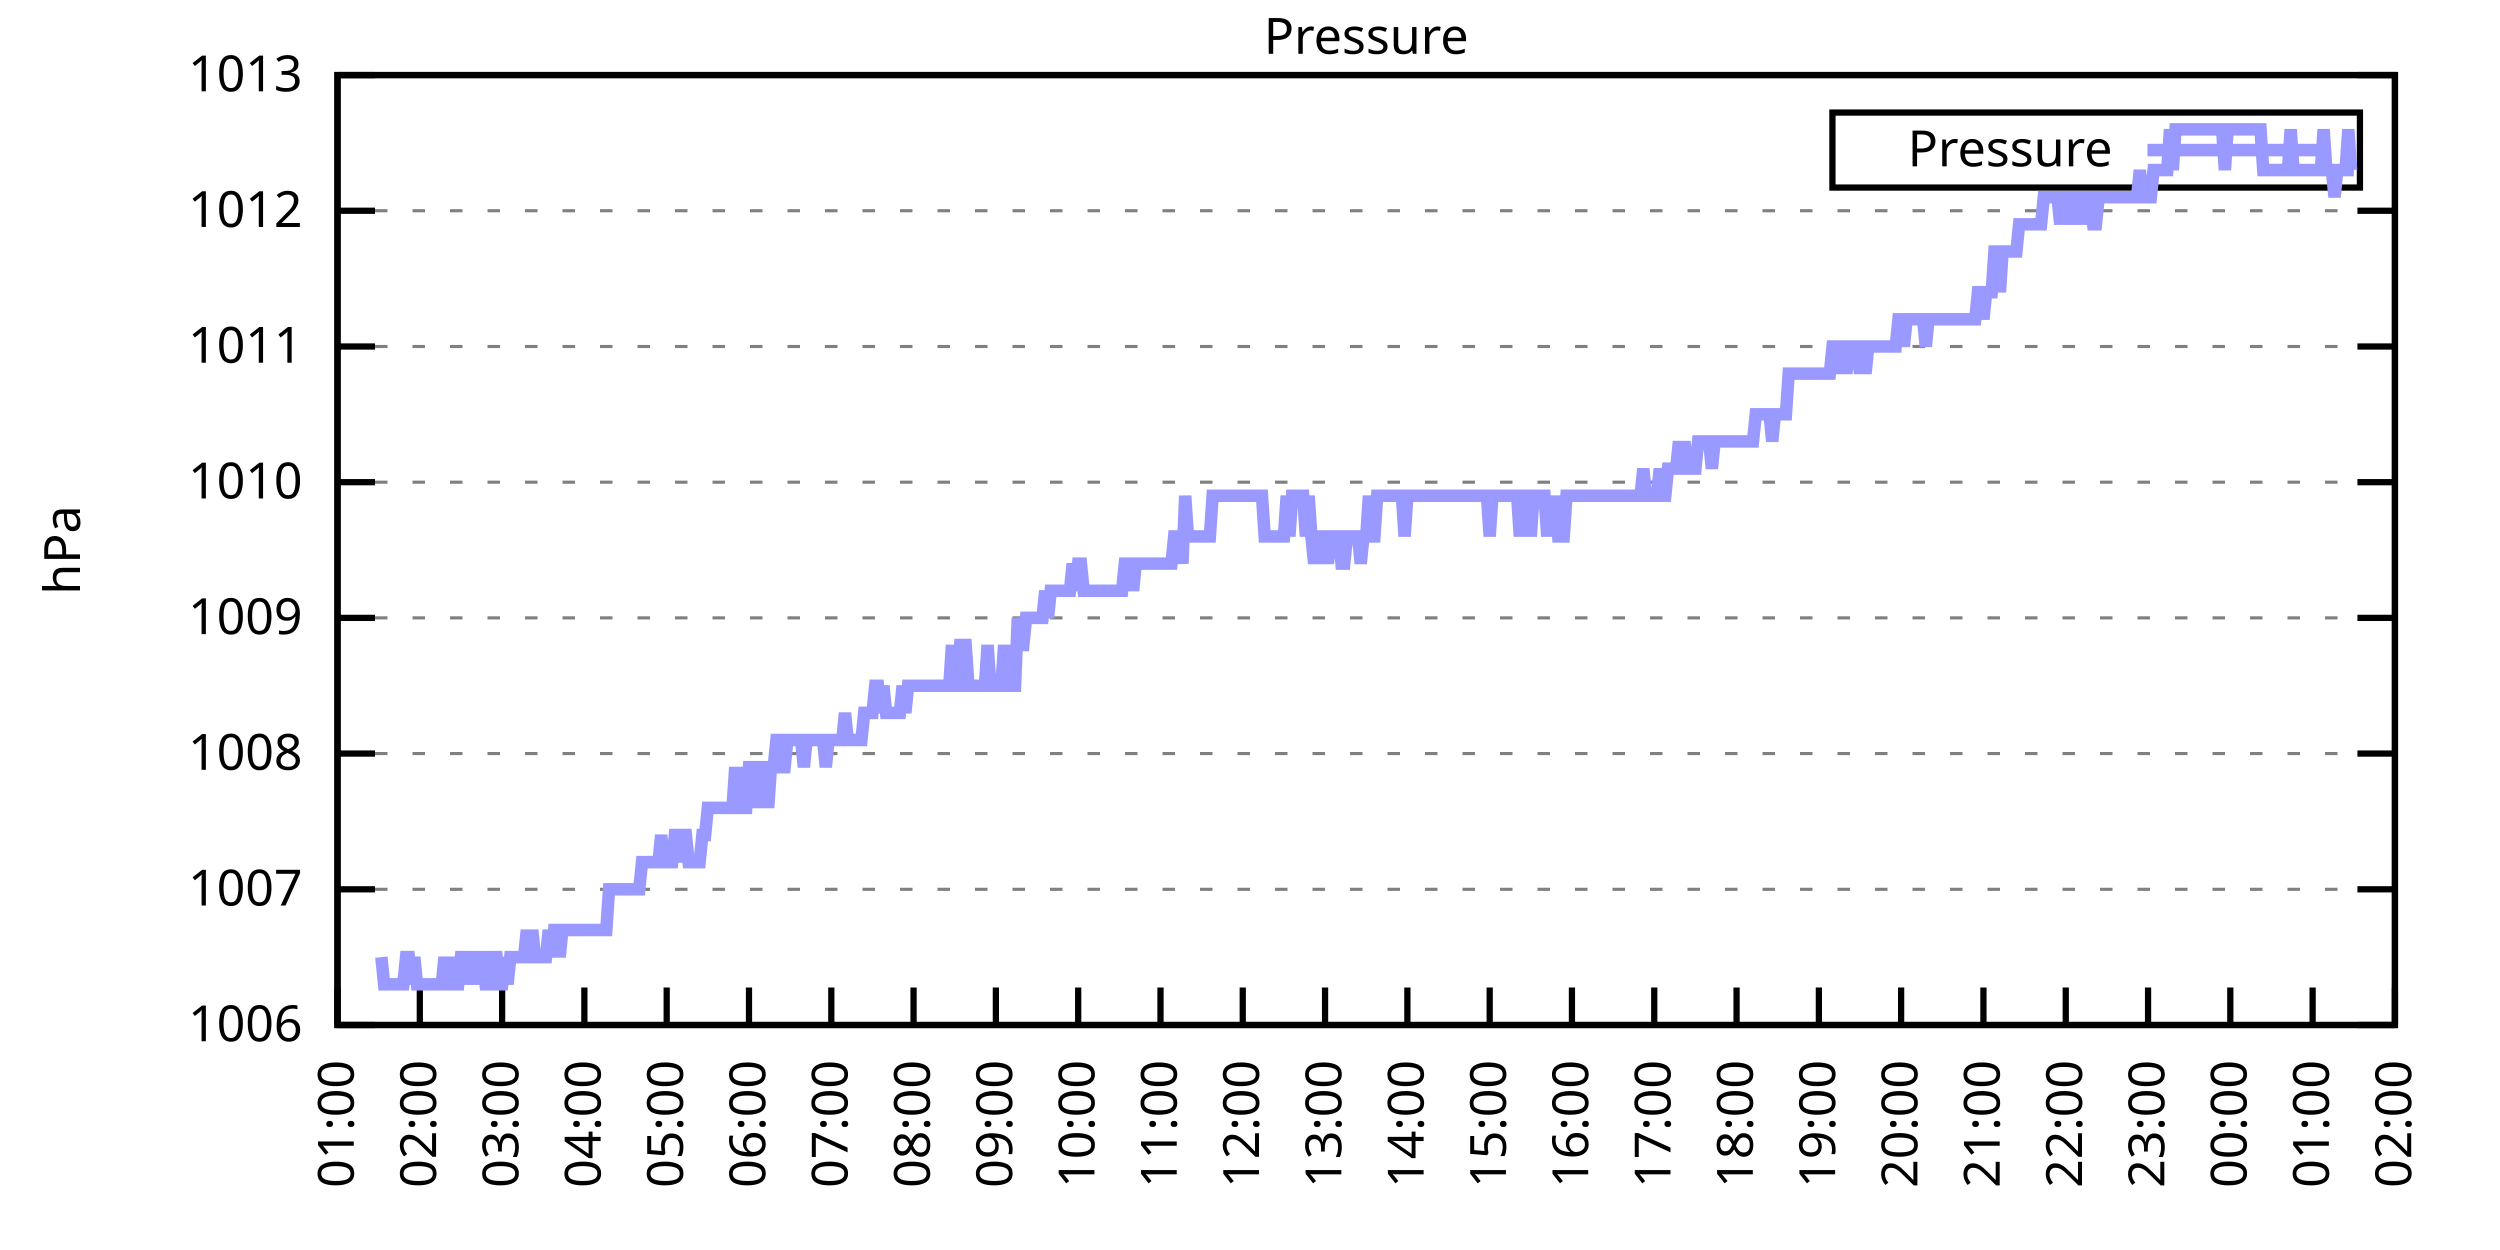
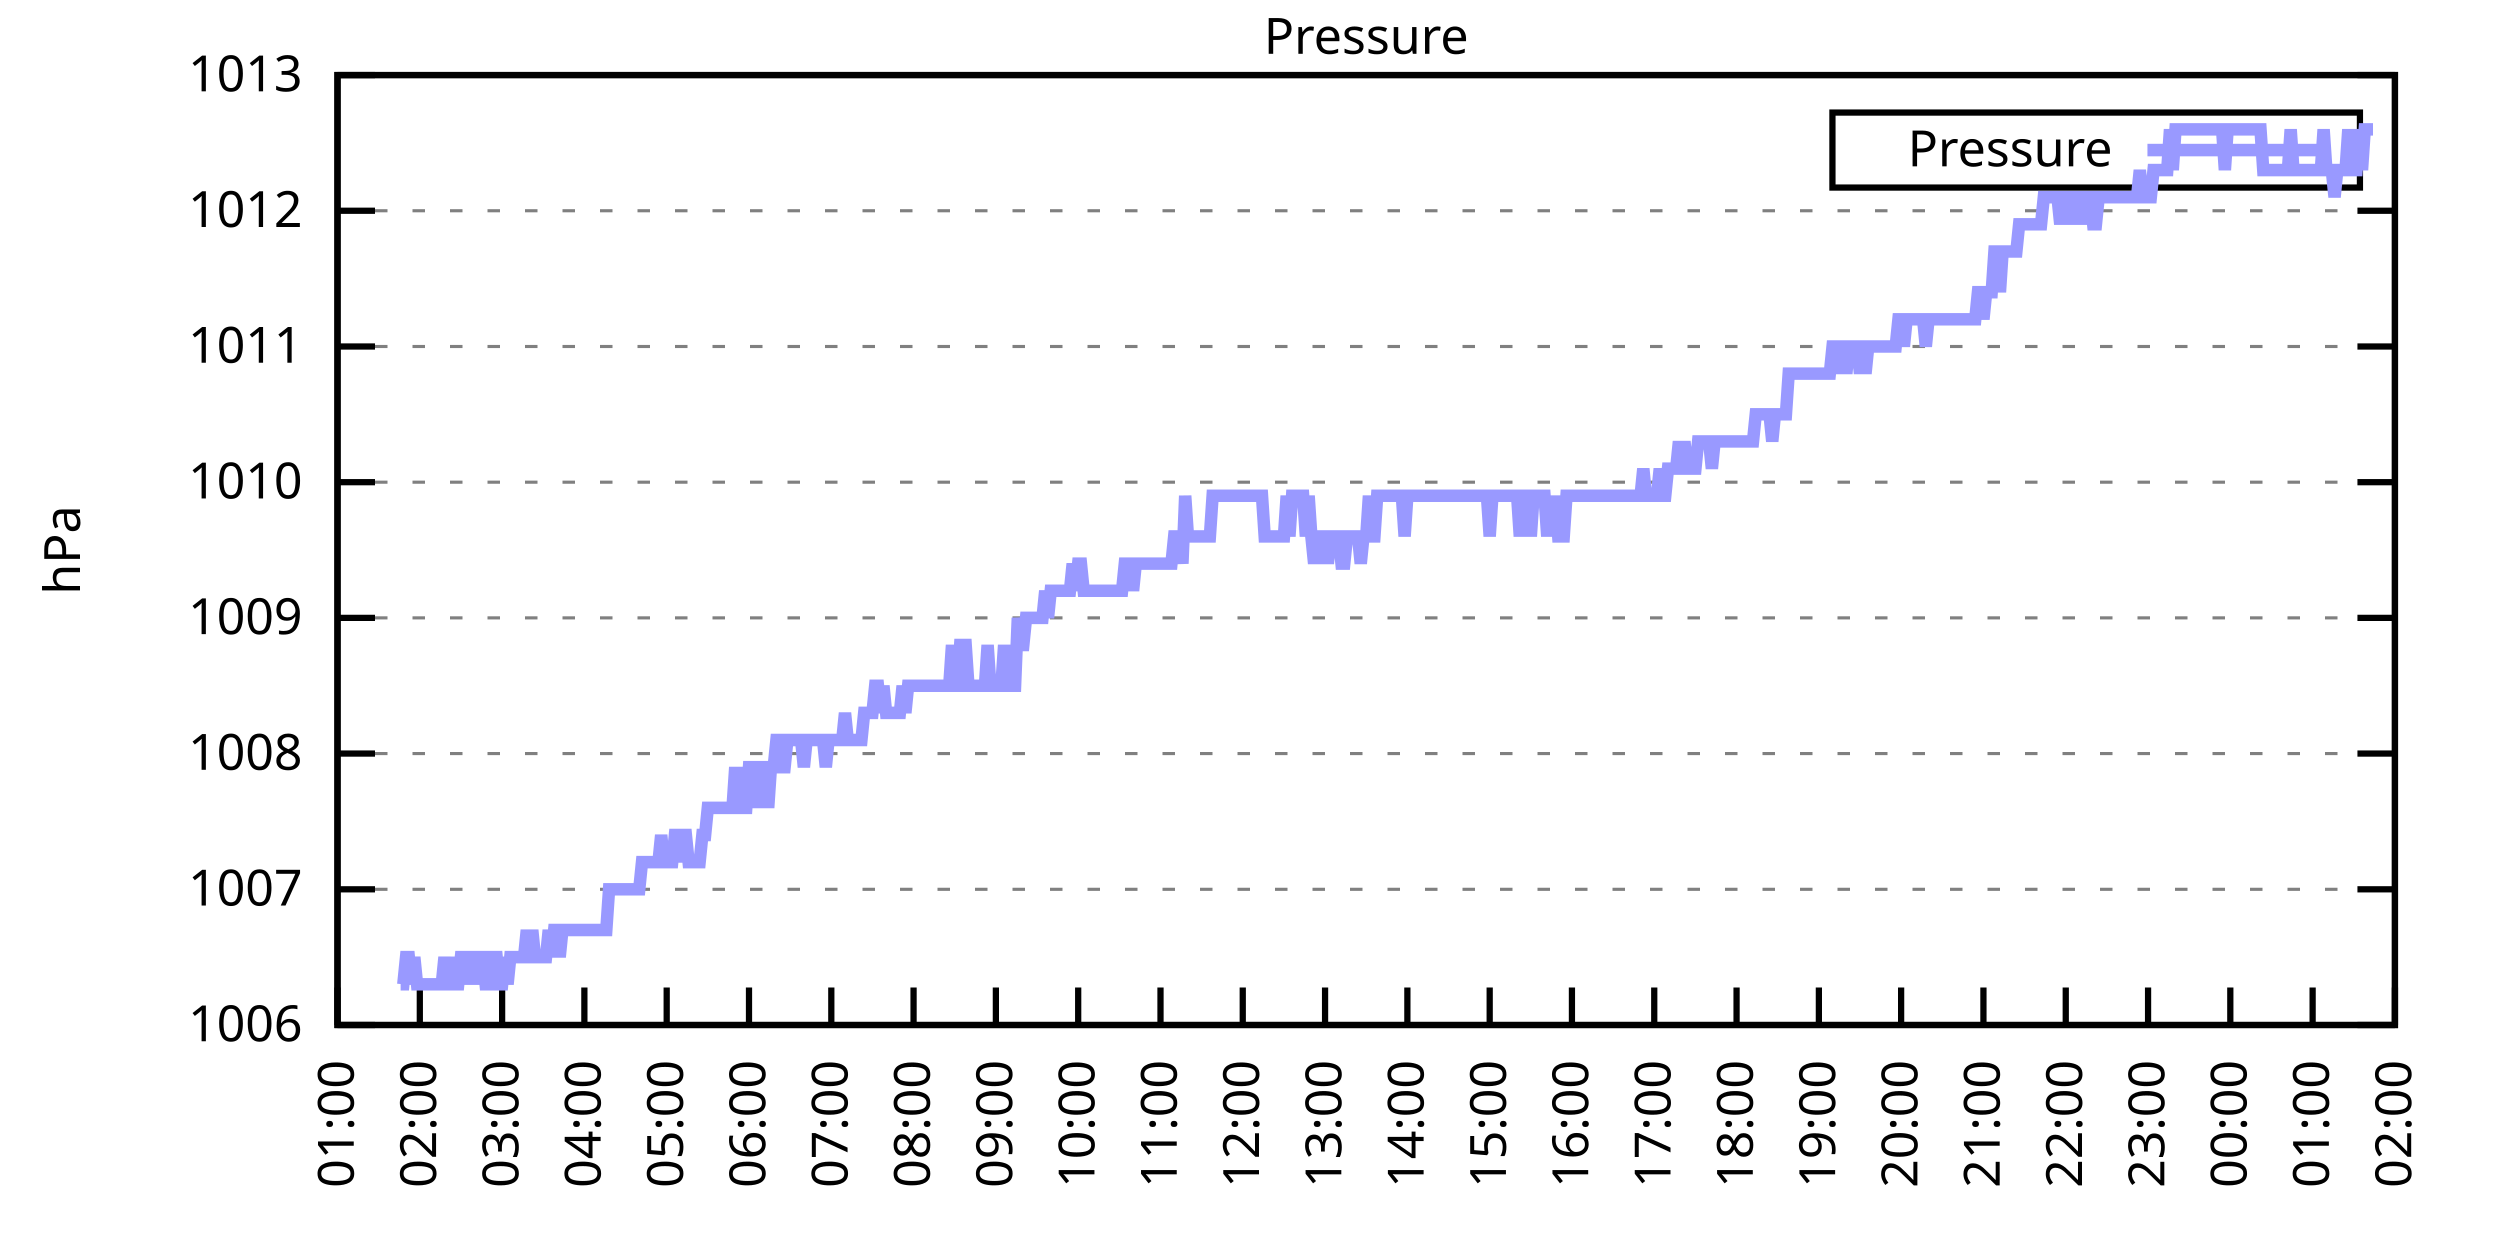
<svg xmlns="http://www.w3.org/2000/svg" xmlns:xlink="http://www.w3.org/1999/xlink" width="400" height="200" viewBox="0 0 400 200">
  <g id="gnuplot_canvas">
    <rect x="0" y="0" width="400" height="200" fill="none" />
    <defs>
      <circle id="gpDot" r="0.5" stroke-width="0.5" stroke="currentColor" />
      <path id="gpPt0" stroke-width="0.333" stroke="currentColor" d="M-1,0 h2 M0,-1 v2" />
      <path id="gpPt1" stroke-width="0.333" stroke="currentColor" d="M-1,-1 L1,1 M1,-1 L-1,1" />
      <path id="gpPt2" stroke-width="0.333" stroke="currentColor" d="M-1,0 L1,0 M0,-1 L0,1 M-1,-1 L1,1 M-1,1 L1,-1" />
      <rect id="gpPt3" stroke-width="0.333" stroke="currentColor" x="-1" y="-1" width="2" height="2" />
      <rect id="gpPt4" stroke-width="0.333" stroke="currentColor" fill="currentColor" x="-1" y="-1" width="2" height="2" />
      <circle id="gpPt5" stroke-width="0.333" stroke="currentColor" cx="0" cy="0" r="1" />
      <use xlink:href="#gpPt5" id="gpPt6" fill="currentColor" stroke="none" />
      <path id="gpPt7" stroke-width="0.333" stroke="currentColor" d="M0,-1.33 L-1.33,0.67 L1.33,0.67 z" />
      <use xlink:href="#gpPt7" id="gpPt8" fill="currentColor" stroke="none" />
      <use xlink:href="#gpPt7" id="gpPt9" stroke="currentColor" transform="rotate(180)" />
      <use xlink:href="#gpPt9" id="gpPt10" fill="currentColor" stroke="none" />
      <use xlink:href="#gpPt3" id="gpPt11" stroke="currentColor" transform="rotate(45)" />
      <use xlink:href="#gpPt11" id="gpPt12" fill="currentColor" stroke="none" />
      <path id="gpPt13" stroke-width="0.333" stroke="currentColor" d="M0,1.330 L1.265,0.411 L0.782,-1.067 L-0.782,-1.076 L-1.265,0.411 z" />
      <use xlink:href="#gpPt13" id="gpPt14" fill="currentColor" stroke="none" />
      <filter id="textbox" filterUnits="objectBoundingBox" x="0" y="0" height="1" width="1">
        <feFlood flood-color="white" flood-opacity="1" result="bgnd" />
        <feComposite in="SourceGraphic" in2="bgnd" operator="atop" />
      </filter>
      <filter id="greybox" filterUnits="objectBoundingBox" x="0" y="0" height="1" width="1">
        <feFlood flood-color="lightgrey" flood-opacity="1" result="grey" />
        <feComposite in="SourceGraphic" in2="grey" operator="atop" />
      </filter>
    </defs>
    <g fill="none" color="white" stroke="currentColor" stroke-width="1.00" stroke-linecap="butt" stroke-linejoin="miter">
</g>
    <g fill="none" color="black" stroke="currentColor" stroke-width="1.00" stroke-linecap="butt" stroke-linejoin="miter">
      <g stroke="none" shape-rendering="crispEdges">
        <polygon fill="rgb(255, 255, 255)" points="54.00,164.00 383.18,164.00 383.18,12.02 54.00,12.02 " />
      </g>
    </g>
    <g fill="none" color="black" stroke="currentColor" stroke-width="1.00" stroke-linecap="butt" stroke-linejoin="miter">
</g>
    <g fill="none" color="black" stroke="black" stroke-width="0.50" stroke-linecap="butt" stroke-linejoin="miter">
</g>
    <g fill="none" color="gray" stroke="currentColor" stroke-width="0.50" stroke-linecap="butt" stroke-linejoin="miter">
      <path stroke="gray" stroke-dasharray="2,4" class="gridline" d="M54.00,164.00 L383.19,164.00  " />
    </g>
    <g fill="none" color="gray" stroke="gray" stroke-width="1.00" stroke-linecap="butt" stroke-linejoin="miter">
</g>
    <g fill="none" color="black" stroke="currentColor" stroke-width="1.00" stroke-linecap="butt" stroke-linejoin="miter">
      <path stroke="black" d="M54.00,164.00 L60.00,164.00 M383.19,164.00 L377.19,164.00  " />
      <g transform="translate(48.40,166.60)" stroke="none" fill="black" font-family="Sans" font-size="8.00" text-anchor="end">
        <text>
          <tspan font-family="Sans"> 1006</tspan>
        </text>
      </g>
    </g>
    <g fill="none" color="black" stroke="currentColor" stroke-width="1.00" stroke-linecap="butt" stroke-linejoin="miter">
</g>
    <g fill="none" color="black" stroke="black" stroke-width="0.50" stroke-linecap="butt" stroke-linejoin="miter">
</g>
    <g fill="none" color="gray" stroke="currentColor" stroke-width="0.50" stroke-linecap="butt" stroke-linejoin="miter">
      <path stroke="gray" stroke-dasharray="2,4" class="gridline" d="M54.00,142.29 L383.19,142.29  " />
    </g>
    <g fill="none" color="gray" stroke="gray" stroke-width="1.00" stroke-linecap="butt" stroke-linejoin="miter">
</g>
    <g fill="none" color="black" stroke="currentColor" stroke-width="1.00" stroke-linecap="butt" stroke-linejoin="miter">
      <path stroke="black" d="M54.00,142.29 L60.00,142.29 M383.19,142.29 L377.19,142.29  " />
      <g transform="translate(48.40,144.89)" stroke="none" fill="black" font-family="Sans" font-size="8.00" text-anchor="end">
        <text>
          <tspan font-family="Sans"> 1007</tspan>
        </text>
      </g>
    </g>
    <g fill="none" color="black" stroke="currentColor" stroke-width="1.00" stroke-linecap="butt" stroke-linejoin="miter">
</g>
    <g fill="none" color="black" stroke="black" stroke-width="0.50" stroke-linecap="butt" stroke-linejoin="miter">
</g>
    <g fill="none" color="gray" stroke="currentColor" stroke-width="0.50" stroke-linecap="butt" stroke-linejoin="miter">
      <path stroke="gray" stroke-dasharray="2,4" class="gridline" d="M54.00,120.57 L383.19,120.57  " />
    </g>
    <g fill="none" color="gray" stroke="gray" stroke-width="1.00" stroke-linecap="butt" stroke-linejoin="miter">
</g>
    <g fill="none" color="black" stroke="currentColor" stroke-width="1.00" stroke-linecap="butt" stroke-linejoin="miter">
      <path stroke="black" d="M54.00,120.57 L60.00,120.57 M383.19,120.57 L377.19,120.57  " />
      <g transform="translate(48.40,123.17)" stroke="none" fill="black" font-family="Sans" font-size="8.00" text-anchor="end">
        <text>
          <tspan font-family="Sans"> 1008</tspan>
        </text>
      </g>
    </g>
    <g fill="none" color="black" stroke="currentColor" stroke-width="1.00" stroke-linecap="butt" stroke-linejoin="miter">
</g>
    <g fill="none" color="black" stroke="black" stroke-width="0.50" stroke-linecap="butt" stroke-linejoin="miter">
</g>
    <g fill="none" color="gray" stroke="currentColor" stroke-width="0.50" stroke-linecap="butt" stroke-linejoin="miter">
      <path stroke="gray" stroke-dasharray="2,4" class="gridline" d="M54.00,98.86 L383.19,98.86  " />
    </g>
    <g fill="none" color="gray" stroke="gray" stroke-width="1.00" stroke-linecap="butt" stroke-linejoin="miter">
</g>
    <g fill="none" color="black" stroke="currentColor" stroke-width="1.00" stroke-linecap="butt" stroke-linejoin="miter">
      <path stroke="black" d="M54.00,98.86 L60.00,98.86 M383.19,98.86 L377.19,98.86  " />
      <g transform="translate(48.40,101.46)" stroke="none" fill="black" font-family="Sans" font-size="8.00" text-anchor="end">
        <text>
          <tspan font-family="Sans"> 1009</tspan>
        </text>
      </g>
    </g>
    <g fill="none" color="black" stroke="currentColor" stroke-width="1.00" stroke-linecap="butt" stroke-linejoin="miter">
</g>
    <g fill="none" color="black" stroke="black" stroke-width="0.50" stroke-linecap="butt" stroke-linejoin="miter">
</g>
    <g fill="none" color="gray" stroke="currentColor" stroke-width="0.50" stroke-linecap="butt" stroke-linejoin="miter">
      <path stroke="gray" stroke-dasharray="2,4" class="gridline" d="M54.00,77.15 L383.19,77.15  " />
    </g>
    <g fill="none" color="gray" stroke="gray" stroke-width="1.00" stroke-linecap="butt" stroke-linejoin="miter">
</g>
    <g fill="none" color="black" stroke="currentColor" stroke-width="1.00" stroke-linecap="butt" stroke-linejoin="miter">
      <path stroke="black" d="M54.00,77.15 L60.00,77.15 M383.19,77.15 L377.19,77.15  " />
      <g transform="translate(48.40,79.75)" stroke="none" fill="black" font-family="Sans" font-size="8.00" text-anchor="end">
        <text>
          <tspan font-family="Sans"> 1010</tspan>
        </text>
      </g>
    </g>
    <g fill="none" color="black" stroke="currentColor" stroke-width="1.00" stroke-linecap="butt" stroke-linejoin="miter">
</g>
    <g fill="none" color="black" stroke="black" stroke-width="0.50" stroke-linecap="butt" stroke-linejoin="miter">
</g>
    <g fill="none" color="gray" stroke="currentColor" stroke-width="0.50" stroke-linecap="butt" stroke-linejoin="miter">
      <path stroke="gray" stroke-dasharray="2,4" class="gridline" d="M54.00,55.44 L383.19,55.44  " />
    </g>
    <g fill="none" color="gray" stroke="gray" stroke-width="1.00" stroke-linecap="butt" stroke-linejoin="miter">
</g>
    <g fill="none" color="black" stroke="currentColor" stroke-width="1.00" stroke-linecap="butt" stroke-linejoin="miter">
      <path stroke="black" d="M54.00,55.44 L60.00,55.44 M383.19,55.44 L377.19,55.44  " />
      <g transform="translate(48.40,58.04)" stroke="none" fill="black" font-family="Sans" font-size="8.00" text-anchor="end">
        <text>
          <tspan font-family="Sans"> 1011</tspan>
        </text>
      </g>
    </g>
    <g fill="none" color="black" stroke="currentColor" stroke-width="1.00" stroke-linecap="butt" stroke-linejoin="miter">
</g>
    <g fill="none" color="black" stroke="black" stroke-width="0.50" stroke-linecap="butt" stroke-linejoin="miter">
</g>
    <g fill="none" color="gray" stroke="currentColor" stroke-width="0.50" stroke-linecap="butt" stroke-linejoin="miter">
      <path stroke="gray" stroke-dasharray="2,4" class="gridline" d="M54.00,33.72 L383.19,33.72  " />
    </g>
    <g fill="none" color="gray" stroke="gray" stroke-width="1.00" stroke-linecap="butt" stroke-linejoin="miter">
</g>
    <g fill="none" color="black" stroke="currentColor" stroke-width="1.00" stroke-linecap="butt" stroke-linejoin="miter">
      <path stroke="black" d="M54.00,33.72 L60.00,33.72 M383.19,33.72 L377.19,33.72  " />
      <g transform="translate(48.40,36.32)" stroke="none" fill="black" font-family="Sans" font-size="8.00" text-anchor="end">
        <text>
          <tspan font-family="Sans"> 1012</tspan>
        </text>
      </g>
    </g>
    <g fill="none" color="black" stroke="currentColor" stroke-width="1.00" stroke-linecap="butt" stroke-linejoin="miter">
</g>
    <g fill="none" color="black" stroke="black" stroke-width="0.50" stroke-linecap="butt" stroke-linejoin="miter">
</g>
    <g fill="none" color="gray" stroke="currentColor" stroke-width="0.50" stroke-linecap="butt" stroke-linejoin="miter">
      <path stroke="gray" stroke-dasharray="2,4" class="gridline" d="M54.00,12.01 L383.19,12.01  " />
    </g>
    <g fill="none" color="gray" stroke="gray" stroke-width="1.00" stroke-linecap="butt" stroke-linejoin="miter">
</g>
    <g fill="none" color="black" stroke="currentColor" stroke-width="1.00" stroke-linecap="butt" stroke-linejoin="miter">
      <path stroke="black" d="M54.00,12.01 L60.00,12.01 M383.19,12.01 L377.19,12.01  " />
      <g transform="translate(48.40,14.61)" stroke="none" fill="black" font-family="Sans" font-size="8.00" text-anchor="end">
        <text>
          <tspan font-family="Sans"> 1013</tspan>
        </text>
      </g>
    </g>
    <g fill="none" color="black" stroke="currentColor" stroke-width="1.00" stroke-linecap="butt" stroke-linejoin="miter">
      <path stroke="black" d="M54.00,164.00 L54.00,158.00  " />
      <g transform="translate(56.60,169.60) rotate(270.00)" stroke="none" fill="black" font-family="Sans" font-size="8.00" text-anchor="end">
        <text>
          <tspan font-family="Sans">01:00</tspan>
        </text>
      </g>
    </g>
    <g fill="none" color="black" stroke="currentColor" stroke-width="1.00" stroke-linecap="butt" stroke-linejoin="miter">
      <path stroke="black" d="M67.17,164.00 L67.17,158.00  " />
      <g transform="translate(69.77,169.60) rotate(270.00)" stroke="none" fill="black" font-family="Sans" font-size="8.00" text-anchor="end">
        <text>
          <tspan font-family="Sans">02:00</tspan>
        </text>
      </g>
    </g>
    <g fill="none" color="black" stroke="currentColor" stroke-width="1.00" stroke-linecap="butt" stroke-linejoin="miter">
      <path stroke="black" d="M80.34,164.00 L80.34,158.00  " />
      <g transform="translate(82.94,169.60) rotate(270.00)" stroke="none" fill="black" font-family="Sans" font-size="8.00" text-anchor="end">
        <text>
          <tspan font-family="Sans">03:00</tspan>
        </text>
      </g>
    </g>
    <g fill="none" color="black" stroke="currentColor" stroke-width="1.00" stroke-linecap="butt" stroke-linejoin="miter">
      <path stroke="black" d="M93.50,164.00 L93.50,158.00  " />
      <g transform="translate(96.10,169.60) rotate(270.00)" stroke="none" fill="black" font-family="Sans" font-size="8.00" text-anchor="end">
        <text>
          <tspan font-family="Sans">04:00</tspan>
        </text>
      </g>
    </g>
    <g fill="none" color="black" stroke="currentColor" stroke-width="1.00" stroke-linecap="butt" stroke-linejoin="miter">
      <path stroke="black" d="M106.67,164.00 L106.67,158.00  " />
      <g transform="translate(109.27,169.60) rotate(270.00)" stroke="none" fill="black" font-family="Sans" font-size="8.00" text-anchor="end">
        <text>
          <tspan font-family="Sans">05:00</tspan>
        </text>
      </g>
    </g>
    <g fill="none" color="black" stroke="currentColor" stroke-width="1.00" stroke-linecap="butt" stroke-linejoin="miter">
      <path stroke="black" d="M119.84,164.00 L119.84,158.00  " />
      <g transform="translate(122.44,169.60) rotate(270.00)" stroke="none" fill="black" font-family="Sans" font-size="8.00" text-anchor="end">
        <text>
          <tspan font-family="Sans">06:00</tspan>
        </text>
      </g>
    </g>
    <g fill="none" color="black" stroke="currentColor" stroke-width="1.00" stroke-linecap="butt" stroke-linejoin="miter">
      <path stroke="black" d="M133.01,164.00 L133.01,158.00  " />
      <g transform="translate(135.61,169.60) rotate(270.00)" stroke="none" fill="black" font-family="Sans" font-size="8.00" text-anchor="end">
        <text>
          <tspan font-family="Sans">07:00</tspan>
        </text>
      </g>
    </g>
    <g fill="none" color="black" stroke="currentColor" stroke-width="1.00" stroke-linecap="butt" stroke-linejoin="miter">
      <path stroke="black" d="M146.17,164.00 L146.17,158.00  " />
      <g transform="translate(148.77,169.60) rotate(270.00)" stroke="none" fill="black" font-family="Sans" font-size="8.00" text-anchor="end">
        <text>
          <tspan font-family="Sans">08:00</tspan>
        </text>
      </g>
    </g>
    <g fill="none" color="black" stroke="currentColor" stroke-width="1.00" stroke-linecap="butt" stroke-linejoin="miter">
      <path stroke="black" d="M159.34,164.00 L159.34,158.00  " />
      <g transform="translate(161.94,169.60) rotate(270.00)" stroke="none" fill="black" font-family="Sans" font-size="8.00" text-anchor="end">
        <text>
          <tspan font-family="Sans">09:00</tspan>
        </text>
      </g>
    </g>
    <g fill="none" color="black" stroke="currentColor" stroke-width="1.00" stroke-linecap="butt" stroke-linejoin="miter">
      <path stroke="black" d="M172.51,164.00 L172.51,158.00  " />
      <g transform="translate(175.11,169.60) rotate(270.00)" stroke="none" fill="black" font-family="Sans" font-size="8.00" text-anchor="end">
        <text>
          <tspan font-family="Sans">10:00</tspan>
        </text>
      </g>
    </g>
    <g fill="none" color="black" stroke="currentColor" stroke-width="1.00" stroke-linecap="butt" stroke-linejoin="miter">
      <path stroke="black" d="M185.68,164.00 L185.68,158.00  " />
      <g transform="translate(188.28,169.60) rotate(270.00)" stroke="none" fill="black" font-family="Sans" font-size="8.00" text-anchor="end">
        <text>
          <tspan font-family="Sans">11:00</tspan>
        </text>
      </g>
    </g>
    <g fill="none" color="black" stroke="currentColor" stroke-width="1.00" stroke-linecap="butt" stroke-linejoin="miter">
      <path stroke="black" d="M198.84,164.00 L198.84,158.00  " />
      <g transform="translate(201.44,169.60) rotate(270.00)" stroke="none" fill="black" font-family="Sans" font-size="8.00" text-anchor="end">
        <text>
          <tspan font-family="Sans">12:00</tspan>
        </text>
      </g>
    </g>
    <g fill="none" color="black" stroke="currentColor" stroke-width="1.00" stroke-linecap="butt" stroke-linejoin="miter">
      <path stroke="black" d="M212.01,164.00 L212.01,158.00  " />
      <g transform="translate(214.61,169.60) rotate(270.00)" stroke="none" fill="black" font-family="Sans" font-size="8.00" text-anchor="end">
        <text>
          <tspan font-family="Sans">13:00</tspan>
        </text>
      </g>
    </g>
    <g fill="none" color="black" stroke="currentColor" stroke-width="1.00" stroke-linecap="butt" stroke-linejoin="miter">
      <path stroke="black" d="M225.18,164.00 L225.18,158.00  " />
      <g transform="translate(227.78,169.60) rotate(270.00)" stroke="none" fill="black" font-family="Sans" font-size="8.00" text-anchor="end">
        <text>
          <tspan font-family="Sans">14:00</tspan>
        </text>
      </g>
    </g>
    <g fill="none" color="black" stroke="currentColor" stroke-width="1.00" stroke-linecap="butt" stroke-linejoin="miter">
      <path stroke="black" d="M238.35,164.00 L238.35,158.00  " />
      <g transform="translate(240.95,169.60) rotate(270.00)" stroke="none" fill="black" font-family="Sans" font-size="8.00" text-anchor="end">
        <text>
          <tspan font-family="Sans">15:00</tspan>
        </text>
      </g>
    </g>
    <g fill="none" color="black" stroke="currentColor" stroke-width="1.00" stroke-linecap="butt" stroke-linejoin="miter">
      <path stroke="black" d="M251.51,164.00 L251.51,158.00  " />
      <g transform="translate(254.11,169.60) rotate(270.00)" stroke="none" fill="black" font-family="Sans" font-size="8.00" text-anchor="end">
        <text>
          <tspan font-family="Sans">16:00</tspan>
        </text>
      </g>
    </g>
    <g fill="none" color="black" stroke="currentColor" stroke-width="1.00" stroke-linecap="butt" stroke-linejoin="miter">
      <path stroke="black" d="M264.68,164.00 L264.68,158.00  " />
      <g transform="translate(267.28,169.60) rotate(270.00)" stroke="none" fill="black" font-family="Sans" font-size="8.00" text-anchor="end">
        <text>
          <tspan font-family="Sans">17:00</tspan>
        </text>
      </g>
    </g>
    <g fill="none" color="black" stroke="currentColor" stroke-width="1.00" stroke-linecap="butt" stroke-linejoin="miter">
      <path stroke="black" d="M277.85,164.00 L277.85,158.00  " />
      <g transform="translate(280.45,169.60) rotate(270.00)" stroke="none" fill="black" font-family="Sans" font-size="8.00" text-anchor="end">
        <text>
          <tspan font-family="Sans">18:00</tspan>
        </text>
      </g>
    </g>
    <g fill="none" color="black" stroke="currentColor" stroke-width="1.00" stroke-linecap="butt" stroke-linejoin="miter">
      <path stroke="black" d="M291.02,164.00 L291.02,158.00  " />
      <g transform="translate(293.62,169.60) rotate(270.00)" stroke="none" fill="black" font-family="Sans" font-size="8.00" text-anchor="end">
        <text>
          <tspan font-family="Sans">19:00</tspan>
        </text>
      </g>
    </g>
    <g fill="none" color="black" stroke="currentColor" stroke-width="1.00" stroke-linecap="butt" stroke-linejoin="miter">
      <path stroke="black" d="M304.18,164.00 L304.18,158.00  " />
      <g transform="translate(306.78,169.60) rotate(270.00)" stroke="none" fill="black" font-family="Sans" font-size="8.00" text-anchor="end">
        <text>
          <tspan font-family="Sans">20:00</tspan>
        </text>
      </g>
    </g>
    <g fill="none" color="black" stroke="currentColor" stroke-width="1.00" stroke-linecap="butt" stroke-linejoin="miter">
      <path stroke="black" d="M317.35,164.00 L317.35,158.00  " />
      <g transform="translate(319.95,169.60) rotate(270.00)" stroke="none" fill="black" font-family="Sans" font-size="8.00" text-anchor="end">
        <text>
          <tspan font-family="Sans">21:00</tspan>
        </text>
      </g>
    </g>
    <g fill="none" color="black" stroke="currentColor" stroke-width="1.00" stroke-linecap="butt" stroke-linejoin="miter">
      <path stroke="black" d="M330.52,164.00 L330.52,158.00  " />
      <g transform="translate(333.12,169.60) rotate(270.00)" stroke="none" fill="black" font-family="Sans" font-size="8.00" text-anchor="end">
        <text>
          <tspan font-family="Sans">22:00</tspan>
        </text>
      </g>
    </g>
    <g fill="none" color="black" stroke="currentColor" stroke-width="1.00" stroke-linecap="butt" stroke-linejoin="miter">
      <path stroke="black" d="M343.69,164.00 L343.69,158.00  " />
      <g transform="translate(346.29,169.60) rotate(270.00)" stroke="none" fill="black" font-family="Sans" font-size="8.00" text-anchor="end">
        <text>
          <tspan font-family="Sans">23:00</tspan>
        </text>
      </g>
    </g>
    <g fill="none" color="black" stroke="currentColor" stroke-width="1.00" stroke-linecap="butt" stroke-linejoin="miter">
      <path stroke="black" d="M356.85,164.00 L356.85,158.00  " />
      <g transform="translate(359.45,169.60) rotate(270.00)" stroke="none" fill="black" font-family="Sans" font-size="8.00" text-anchor="end">
        <text>
          <tspan font-family="Sans">00:00</tspan>
        </text>
      </g>
    </g>
    <g fill="none" color="black" stroke="currentColor" stroke-width="1.00" stroke-linecap="butt" stroke-linejoin="miter">
      <path stroke="black" d="M370.02,164.00 L370.02,158.00  " />
      <g transform="translate(372.62,169.60) rotate(270.00)" stroke="none" fill="black" font-family="Sans" font-size="8.00" text-anchor="end">
        <text>
          <tspan font-family="Sans">01:00</tspan>
        </text>
      </g>
    </g>
    <g fill="none" color="black" stroke="currentColor" stroke-width="1.00" stroke-linecap="butt" stroke-linejoin="miter">
      <path stroke="black" d="M383.19,164.00 L383.19,158.00  " />
      <g transform="translate(385.79,169.60) rotate(270.00)" stroke="none" fill="black" font-family="Sans" font-size="8.00" text-anchor="end">
        <text>
          <tspan font-family="Sans">02:00</tspan>
        </text>
      </g>
    </g>
    <g fill="none" color="black" stroke="currentColor" stroke-width="1.00" stroke-linecap="butt" stroke-linejoin="miter">
</g>
    <g fill="none" color="black" stroke="currentColor" stroke-width="1.00" stroke-linecap="butt" stroke-linejoin="miter">
      <path stroke="black" d="M54.00,12.01 L54.00,164.00 L383.19,164.00 L383.19,12.01 L54.00,12.01 Z  " />
    </g>
    <g fill="none" color="black" stroke="currentColor" stroke-width="1.00" stroke-linecap="butt" stroke-linejoin="miter">
</g>
    <g fill="none" color="black" stroke="currentColor" stroke-width="1.00" stroke-linecap="butt" stroke-linejoin="miter">
      <path stroke="black" d="M293.19,30.01 L293.19,18.01 L377.59,18.01 L377.59,30.01 L293.19,30.01 Z  " />
    </g>
    <g id="Pressure_plot_1">
      <g fill="none" color="white" stroke="black" stroke-width="2.00" stroke-linecap="butt" stroke-linejoin="miter">
</g>
      <g fill="none" color="black" stroke="currentColor" stroke-width="2.00" stroke-linecap="butt" stroke-linejoin="miter">
        <g transform="translate(337.99,26.61)" stroke="none" fill="black" font-family="Sans" font-size="8.00" text-anchor="end">
          <text>
            <tspan font-family="Sans">Pressure</tspan>
          </text>
        </g>
      </g>
      <g fill="none" color="black" stroke="currentColor" stroke-width="2.00" stroke-linecap="butt" stroke-linejoin="miter">
-         <path stroke="rgb(153, 153, 255)" d="M343.59,24.01 L371.99,24.01 M61.02,153.14 L61.46,157.49 L61.90,157.49 L62.34,157.49 L62.78,157.49 L63.22,157.49   L63.66,157.49 L64.10,157.49 L64.53,157.49 L64.97,153.14 L65.41,153.14 L65.85,157.49 L66.29,153.14 L66.73,157.49   L67.17,157.49 L67.61,157.49 L68.05,157.49 L68.48,157.49 L68.92,157.49 L69.36,157.49 L69.80,157.49 L70.24,157.49   L70.68,157.49 L71.12,153.14 L71.56,157.49 L72.00,157.49 L72.43,153.14 L72.87,157.49 L73.31,157.49 L73.75,153.14   L74.19,153.14 L74.63,157.49 L75.07,153.14 L75.51,153.14 L75.95,153.14 L76.38,157.49 L76.82,153.14 L77.26,153.14   L77.70,157.49 L78.14,157.49 L78.58,157.49 L79.02,153.14 L79.46,153.14 L79.90,157.49 L80.34,157.49 L80.77,153.14   L81.21,157.49 L81.65,153.14 L82.09,153.14 L82.53,153.14 L82.97,153.14 L83.41,153.14 L83.85,153.14 L84.29,148.80   L84.72,153.14 L85.16,148.80 L85.60,153.14 L86.04,153.14 L86.48,153.14 L86.92,153.14 L87.36,153.14 L87.80,148.80   L88.24,153.14 L88.67,148.80 L89.11,148.80 L89.55,153.14 L89.99,148.80 L90.43,148.80 L90.87,148.80 L91.31,148.80   L91.75,148.80 L92.19,148.80 L92.62,148.80 L93.06,148.80 L93.50,148.80 L93.94,148.80 L94.38,148.80 L94.82,148.80   L95.26,148.80 L95.70,148.80 L96.14,148.80 L96.58,148.80 L97.01,148.80 L97.45,142.29 L97.89,142.29 L98.33,142.29   L98.77,142.29 L99.21,142.29 L99.65,142.29 L100.09,142.29 L100.53,142.29 L100.96,142.29 L101.40,142.29 L101.84,142.29   L102.28,142.29 L102.72,137.94 L103.16,137.94 L103.60,137.94 L104.04,137.94 L104.48,137.94 L104.91,137.94 L105.35,137.94   L105.79,133.60 L106.23,137.94 L106.67,137.94 L107.11,137.94 L107.55,137.94 L107.99,133.60 L108.43,133.60 L108.87,137.94   L109.30,133.60 L109.74,133.60 L110.18,137.94 L110.62,137.94 L111.06,137.94 L111.50,137.94 L111.94,137.94 L112.38,133.60   L112.82,133.60 L113.25,129.26 L113.69,129.26 L114.13,129.26 L114.57,129.26 L115.01,129.26 L115.45,129.26 L115.89,129.26   L116.33,129.26 L116.77,129.26 L117.20,129.26 L117.64,122.75 L118.08,129.26 L118.52,122.75 L118.96,129.26 L119.40,129.26   L119.84,122.75 L120.28,122.75 L120.72,129.26 L121.15,122.75 L121.59,129.26 L122.03,122.75 L122.47,122.75 L122.91,129.26   L123.35,122.75 L123.79,122.75 L124.23,118.40 L124.67,118.40 L125.11,122.75 L125.54,122.75 L125.98,118.40 L126.42,118.40   L126.86,118.40 L127.30,118.40 L127.74,118.40 L128.18,118.40 L128.62,122.75 L129.06,118.40 L129.49,118.40 L129.93,118.40   L130.37,118.40 L130.81,118.40 L131.25,118.40 L131.69,118.40 L132.13,122.75 L132.57,118.40 L133.01,118.40 L133.44,118.40   L133.88,118.40 L134.32,118.40 L134.76,118.40 L135.20,114.06 L135.64,118.40 L136.08,118.40 L136.52,118.40 L136.96,118.40   L137.39,118.40 L137.83,118.40 L138.27,114.06 L138.71,114.06 L139.15,114.06 L139.59,114.06 L140.03,109.72 L140.47,109.72   L140.91,114.06 L141.35,109.72 L141.78,114.06 L142.22,114.06 L142.66,114.06 L143.10,114.06 L143.54,114.06 L143.98,114.06   L144.42,109.72 L144.86,114.06 L145.30,109.72 L145.73,109.72 L146.17,109.72 L146.61,109.72 L147.05,109.72 L147.49,109.72   L147.93,109.72 L148.37,109.72 L148.81,109.72 L149.25,109.72 L149.68,109.72 L150.12,109.72 L150.56,109.72 L151.00,109.72   L151.44,109.72 L151.88,109.72 L152.32,103.20 L152.76,109.72 L153.20,109.72 L153.63,103.20 L154.07,103.20 L154.51,103.20   L154.95,109.72 L155.39,109.72 L155.83,109.72 L156.27,109.72 L156.71,109.72 L157.15,109.72 L157.59,109.72 L158.02,103.20   L158.46,109.72 L158.90,109.72 L159.34,109.72 L159.78,109.72 L160.22,109.72 L160.66,103.20 L161.10,109.72 L161.54,103.20   L161.97,109.72 L162.41,109.72 L162.85,98.86 L163.29,103.20 L163.73,103.20 L164.17,98.86 L164.61,98.86 L165.05,98.86   L165.49,98.86 L165.92,98.86 L166.36,98.86 L166.80,98.86 L167.24,94.52 L167.68,98.86 L168.12,94.52 L168.56,94.52   L169.00,94.52 L169.44,94.52 L169.87,94.52 L170.31,94.52 L170.75,94.52 L171.19,94.52 L171.63,90.18 L172.07,94.52   L172.51,90.18 L172.95,90.18 L173.39,94.52 L173.83,94.52 L174.26,94.52 L174.70,94.52 L175.14,94.52 L175.58,94.52   L176.02,94.52 L176.46,94.52 L176.90,94.52 L177.34,94.52 L177.78,94.52 L178.21,94.52 L178.65,94.52 L179.09,94.52   L179.53,94.52 L179.97,90.18 L180.41,90.18 L180.85,90.18 L181.29,94.52 L181.73,90.18 L182.16,90.18 L182.60,90.18   L183.04,90.18 L183.48,90.18 L183.92,90.18 L184.36,90.18 L184.80,90.18 L185.24,90.18 L185.68,90.18 L186.11,90.18   L186.55,90.18 L186.99,90.18 L187.43,90.18 L187.87,85.83 L188.31,85.83 L188.75,85.83 L189.19,90.18 L189.63,79.32   L190.07,85.83 L190.50,85.83 L190.94,85.83 L191.38,85.83 L191.82,85.83 L192.26,85.83 L192.70,85.83 L193.14,85.83   L193.58,85.83 L194.02,79.32 L194.45,79.32 L194.89,79.32 L195.33,79.32 L195.77,79.32 L196.21,79.32 L196.65,79.32   L197.09,79.32 L197.53,79.32 L197.97,79.32 L198.40,79.32 L198.84,79.32 L199.28,79.32 L199.72,79.32 L200.16,79.32   L200.60,79.32 L201.04,79.32 L201.48,79.32 L201.92,79.32 L202.35,85.83 L202.79,85.83 L203.23,85.83 L203.67,85.83   L204.11,85.83 L204.55,85.83 L204.99,85.83 L205.43,85.83 L205.87,79.32 L206.31,85.83 L206.74,79.32 L207.18,79.32   L207.62,79.32 L208.06,79.32 L208.50,79.32 L208.94,85.83 L209.38,79.32 L209.82,85.83 L210.26,90.18 L210.69,85.83   L211.13,90.18 L211.57,85.83 L212.01,85.83 L212.45,90.18 L212.89,85.83 L213.33,85.83 L213.77,85.83 L214.21,85.83   L214.64,90.18 L215.08,90.18 L215.52,85.83 L215.96,85.83 L216.40,85.83 L216.84,85.83 L217.28,85.83 L217.72,90.18   L218.16,85.83 L218.60,85.83 L219.03,79.32 L219.47,85.83 L219.91,85.83 L220.35,79.32 L220.79,79.32 L221.23,79.32   L221.67,79.32 L222.11,79.32 L222.55,79.32 L222.98,79.32 L223.42,79.32 L223.86,79.32 L224.30,79.32 L224.74,85.83   L225.18,79.32 L225.62,79.32 L226.06,79.32 L226.50,79.32 L226.93,79.32 L227.37,79.32 L227.81,79.32 L228.25,79.32   L228.69,79.32 L229.13,79.32 L229.57,79.32 L230.01,79.32 L230.45,79.32 L230.88,79.32 L231.32,79.32 L231.76,79.32   L232.20,79.32 L232.64,79.32 L233.08,79.32 L233.52,79.32 L233.96,79.32 L234.40,79.32 L234.84,79.32 L235.27,79.32   L235.71,79.32 L236.15,79.32 L236.59,79.32 L237.03,79.32 L237.47,79.32 L237.91,79.32 L238.35,85.83 L238.79,79.32   L239.22,79.32 L239.66,79.32 L240.10,79.32 L240.54,79.32 L240.98,79.32 L241.42,79.32 L241.86,79.32 L242.30,79.32   L242.74,79.32 L243.17,85.83 L243.61,79.32 L244.05,79.32 L244.49,79.32 L244.93,85.83 L245.37,79.32 L245.81,79.32   L246.25,79.32 L246.69,79.32 L247.12,79.32 L247.56,85.83 L248.00,79.32 L248.44,85.83 L248.88,79.32 L249.32,85.83   L249.76,85.83 L250.20,85.83 L250.64,79.32 L251.08,79.32 L251.51,79.32 L251.95,79.32 L252.39,79.32 L252.83,79.32   L253.27,79.32 L253.71,79.32 L254.15,79.32 L254.59,79.32 L255.03,79.32 L255.46,79.32 L255.90,79.32 L256.34,79.32   L256.78,79.32 L257.22,79.32 L257.66,79.32 L258.10,79.32 L258.54,79.32 L258.98,79.32 L259.41,79.32 L259.85,79.32   L260.29,79.32 L260.73,79.32 L261.17,79.32 L261.61,79.32 L262.05,79.32 L262.49,79.32 L262.93,74.98 L263.36,79.32   L263.80,79.32 L264.24,79.32 L264.68,79.32 L265.12,79.32 L265.56,74.98 L266.00,79.32 L266.44,79.32 L266.88,74.98   L267.32,74.98 L267.75,74.98 L268.19,74.98 L268.63,70.63 L269.07,74.98 L269.51,70.63 L269.95,74.98 L270.39,74.98   L270.83,74.98 L271.27,74.98 L271.70,70.63 L272.14,70.63 L272.58,70.63 L273.02,70.63 L273.46,70.63 L273.90,74.98   L274.34,70.63 L274.78,70.63 L275.22,70.63 L275.65,70.63 L276.09,70.63 L276.53,70.63 L276.97,70.63 L277.41,70.63   L277.85,70.63 L278.29,70.63 L278.73,70.63 L279.17,70.63 L279.60,70.63 L280.04,70.63 L280.48,70.63 L280.92,66.29   L281.36,66.29 L281.80,66.29 L282.24,66.29 L282.68,66.29 L283.12,66.29 L283.56,70.63 L283.99,66.29 L284.43,66.29   L284.87,66.29 L285.31,66.29 L285.75,66.29 L286.19,59.78 L286.63,59.78 L287.07,59.78 L287.51,59.78 L287.94,59.78   L288.38,59.78 L288.82,59.78 L289.26,59.78 L289.70,59.78 L290.14,59.78 L290.58,59.78 L291.02,59.78 L291.46,59.78   L291.89,59.78 L292.33,59.78 L292.77,59.78 L293.21,55.44 L293.65,55.44 L294.09,59.78 L294.53,55.44 L294.97,55.44   L295.41,59.78 L295.84,55.44 L296.28,55.44 L296.72,55.44 L297.16,55.44 L297.60,59.78 L298.04,55.44 L298.48,59.78   L298.92,55.44 L299.36,55.44 L299.80,55.44 L300.23,55.44 L300.67,55.44 L301.11,55.44 L301.55,55.44 L301.99,55.44   L302.43,55.44 L302.87,55.44 L303.31,55.44 L303.75,51.09 L304.18,51.09 L304.62,55.44 L305.06,51.09 L305.50,51.09   L305.94,51.09 L306.38,51.09 L306.82,51.09 L307.26,51.09 L307.70,51.09 L308.13,55.44 L308.57,51.09 L309.01,51.09   L309.45,51.09 L309.89,51.09 L310.33,51.09 L310.77,51.09 L311.21,51.09 L311.65,51.09 L312.08,51.09 L312.52,51.09   L312.96,51.09 L313.40,51.09 L313.84,51.09 L314.28,51.09 L314.72,51.09 L315.16,51.09 L315.60,51.09 L316.04,51.09   L316.47,46.75 L316.91,46.75 L317.35,51.09 L317.79,46.75 L318.23,46.75 L318.67,46.75 L319.11,40.24 L319.55,40.24   L319.99,46.75 L320.42,40.24 L320.86,40.24 L321.30,40.24 L321.74,40.24 L322.18,40.24 L322.62,40.24 L323.06,35.89   L323.50,35.89 L323.94,35.89 L324.37,35.89 L324.81,35.89 L325.25,35.89 L325.69,35.89 L326.13,35.89 L326.57,35.89   L327.01,31.55 L327.45,31.55 L327.89,31.55 L328.33,31.55 L328.76,31.55 L329.20,31.55 L329.64,35.89 L330.08,31.55   L330.52,31.55 L330.96,35.89 L331.40,31.55 L331.84,31.55 L332.28,35.89 L332.71,31.55 L333.15,31.55 L333.59,35.89   L334.03,31.55 L334.47,31.55 L334.91,35.89 L335.35,35.89 L335.79,31.55 L336.23,31.55 L336.66,31.55 L337.10,31.55   L337.54,31.55 L337.98,31.55 L338.42,31.55 L338.86,31.55 L339.30,31.55 L339.74,31.55 L340.18,31.55 L340.61,31.55   L341.05,31.55 L341.49,31.55 L341.93,31.55 L342.37,27.21 L342.81,31.55 L343.25,31.55 L343.69,31.55 L344.13,31.55   L344.57,27.21 L345.00,27.21 L345.44,27.21 L345.88,27.21 L346.32,27.21 L346.76,27.21 L347.20,20.70 L347.64,27.21   L348.08,20.70 L348.52,20.70 L348.95,20.70 L349.39,20.70 L349.83,20.70 L350.27,20.70 L350.71,20.70 L351.15,20.70   L351.59,20.70 L352.03,20.70 L352.47,20.70 L352.90,20.70 L353.34,20.70 L353.78,20.70 L354.22,20.70 L354.66,20.70   L355.10,20.70 L355.54,20.70 L355.98,27.21 L356.42,20.70 L356.85,20.70 L357.29,20.70 L357.73,20.70 L358.17,20.70   L358.61,20.70 L359.05,20.70 L359.49,20.70 L359.93,20.70 L360.37,20.70 L360.81,20.70 L361.24,20.70 L361.68,20.70   L362.12,27.21 L362.56,27.21 L363.00,27.21 L363.44,27.21 L363.88,27.21 L364.32,27.21 L364.76,27.21 L365.19,27.21   L365.63,27.21 L366.07,27.21 L366.51,20.70 L366.95,27.21 L367.39,27.21 L367.83,27.21 L368.27,27.21 L368.71,27.21   L369.14,27.21 L369.58,27.21 L370.02,27.21 L370.46,27.21 L370.90,27.21 L371.34,27.21 L371.78,20.70 L372.22,27.21   L372.66,27.21 L373.09,27.21 L373.53,31.55 L373.97,27.21 L374.41,27.21 L374.85,27.21 L375.29,27.21 L375.73,20.70   L376.17,27.21 L376.61,27.21  " />
+         <path stroke="rgb(153, 153, 255)" d="M343.59,24.01 L371.99,24.01 M64.10,157.49 L64.53,157.49 L64.97,153.14 L65.41,153.14 L65.85,157.49 L66.29,153.14   L66.73,157.49 L67.17,157.49 L67.61,157.49 L68.05,157.49 L68.48,157.49 L68.92,157.49 L69.36,157.49 L69.80,157.49   L70.24,157.49 L70.68,157.49 L71.12,153.14 L71.56,157.49 L72.00,157.49 L72.43,153.14 L72.87,157.49 L73.31,157.49   L73.75,153.14 L74.19,153.14 L74.63,157.49 L75.07,153.14 L75.51,153.14 L75.95,153.14 L76.38,157.49 L76.82,153.14   L77.26,153.14 L77.70,157.49 L78.14,157.49 L78.58,157.49 L79.02,153.14 L79.46,153.14 L79.90,157.49 L80.34,157.49   L80.77,153.14 L81.21,157.49 L81.65,153.14 L82.09,153.14 L82.53,153.14 L82.97,153.14 L83.41,153.14 L83.85,153.14   L84.29,148.80 L84.72,153.14 L85.16,148.80 L85.60,153.14 L86.04,153.14 L86.48,153.14 L86.92,153.14 L87.36,153.14   L87.80,148.80 L88.24,153.14 L88.67,148.80 L89.11,148.80 L89.55,153.14 L89.99,148.80 L90.43,148.80 L90.87,148.80   L91.31,148.80 L91.75,148.80 L92.19,148.80 L92.62,148.80 L93.06,148.80 L93.50,148.80 L93.94,148.80 L94.38,148.80   L94.82,148.80 L95.26,148.80 L95.70,148.80 L96.14,148.80 L96.58,148.80 L97.01,148.80 L97.45,142.29 L97.89,142.29   L98.33,142.29 L98.77,142.29 L99.21,142.29 L99.65,142.29 L100.09,142.29 L100.53,142.29 L100.96,142.29 L101.40,142.29   L101.84,142.29 L102.28,142.29 L102.72,137.94 L103.16,137.94 L103.60,137.94 L104.04,137.94 L104.48,137.94 L104.91,137.94   L105.35,137.94 L105.79,133.60 L106.23,137.94 L106.67,137.94 L107.11,137.94 L107.55,137.94 L107.99,133.60 L108.43,133.60   L108.87,137.94 L109.30,133.60 L109.74,133.60 L110.18,137.94 L110.62,137.94 L111.06,137.94 L111.50,137.94 L111.94,137.94   L112.38,133.60 L112.82,133.60 L113.25,129.26 L113.69,129.26 L114.13,129.26 L114.57,129.26 L115.01,129.26 L115.45,129.26   L115.89,129.26 L116.33,129.26 L116.77,129.26 L117.20,129.26 L117.64,122.75 L118.08,129.26 L118.52,122.75 L118.96,129.26   L119.40,129.26 L119.84,122.75 L120.28,122.75 L120.72,129.26 L121.15,122.75 L121.59,129.26 L122.03,122.75 L122.47,122.75   L122.91,129.26 L123.35,122.75 L123.79,122.75 L124.23,118.40 L124.67,118.40 L125.11,122.75 L125.54,122.75 L125.98,118.40   L126.42,118.40 L126.86,118.40 L127.30,118.40 L127.74,118.40 L128.18,118.40 L128.62,122.75 L129.06,118.40 L129.49,118.40   L129.93,118.40 L130.37,118.40 L130.81,118.40 L131.25,118.40 L131.69,118.40 L132.13,122.75 L132.57,118.40 L133.01,118.40   L133.44,118.40 L133.88,118.40 L134.32,118.40 L134.76,118.40 L135.20,114.06 L135.64,118.40 L136.08,118.40 L136.52,118.40   L136.96,118.40 L137.39,118.40 L137.83,118.40 L138.27,114.06 L138.71,114.06 L139.15,114.06 L139.59,114.06 L140.03,109.72   L140.47,109.72 L140.91,114.06 L141.35,109.72 L141.78,114.06 L142.22,114.06 L142.66,114.06 L143.10,114.06 L143.54,114.06   L143.98,114.06 L144.42,109.72 L144.86,114.06 L145.30,109.72 L145.73,109.72 L146.17,109.72 L146.61,109.72 L147.05,109.72   L147.49,109.72 L147.93,109.72 L148.37,109.72 L148.81,109.72 L149.25,109.72 L149.68,109.72 L150.12,109.72 L150.56,109.72   L151.00,109.72 L151.44,109.72 L151.88,109.72 L152.32,103.20 L152.76,109.72 L153.20,109.72 L153.63,103.20 L154.07,103.20   L154.51,103.20 L154.95,109.72 L155.39,109.72 L155.83,109.72 L156.27,109.72 L156.71,109.72 L157.15,109.72 L157.59,109.72   L158.02,103.20 L158.46,109.72 L158.90,109.72 L159.34,109.72 L159.78,109.72 L160.22,109.72 L160.66,103.20 L161.10,109.72   L161.54,103.20 L161.97,109.72 L162.41,109.72 L162.85,98.86 L163.29,103.20 L163.73,103.20 L164.17,98.86 L164.61,98.86   L165.05,98.86 L165.49,98.86 L165.92,98.86 L166.36,98.86 L166.80,98.86 L167.24,94.52 L167.68,98.86 L168.12,94.52   L168.56,94.52 L169.00,94.52 L169.44,94.52 L169.87,94.52 L170.31,94.52 L170.75,94.52 L171.19,94.52 L171.63,90.18   L172.07,94.52 L172.51,90.18 L172.95,90.18 L173.39,94.52 L173.83,94.52 L174.26,94.52 L174.70,94.52 L175.14,94.52   L175.58,94.52 L176.02,94.52 L176.46,94.52 L176.90,94.52 L177.34,94.52 L177.78,94.52 L178.21,94.52 L178.65,94.52   L179.09,94.52 L179.53,94.52 L179.97,90.18 L180.41,90.18 L180.85,90.18 L181.29,94.52 L181.73,90.18 L182.16,90.18   L182.60,90.18 L183.04,90.18 L183.48,90.18 L183.92,90.18 L184.36,90.18 L184.80,90.18 L185.24,90.18 L185.68,90.18   L186.11,90.18 L186.55,90.18 L186.99,90.18 L187.43,90.18 L187.87,85.83 L188.31,85.83 L188.75,85.83 L189.19,90.18   L189.63,79.32 L190.07,85.83 L190.50,85.83 L190.94,85.83 L191.38,85.83 L191.82,85.83 L192.26,85.83 L192.70,85.83   L193.14,85.83 L193.58,85.83 L194.02,79.32 L194.45,79.32 L194.89,79.32 L195.33,79.32 L195.77,79.32 L196.21,79.32   L196.65,79.32 L197.09,79.32 L197.53,79.32 L197.97,79.32 L198.40,79.32 L198.84,79.32 L199.28,79.32 L199.72,79.32   L200.16,79.32 L200.60,79.32 L201.04,79.32 L201.48,79.32 L201.92,79.32 L202.35,85.83 L202.79,85.83 L203.23,85.83   L203.67,85.83 L204.11,85.83 L204.55,85.83 L204.99,85.83 L205.43,85.83 L205.87,79.32 L206.31,85.83 L206.74,79.32   L207.18,79.32 L207.62,79.32 L208.06,79.32 L208.50,79.32 L208.94,85.83 L209.38,79.32 L209.82,85.83 L210.26,90.18   L210.69,85.83 L211.13,90.18 L211.57,85.83 L212.01,85.83 L212.45,90.18 L212.89,85.83 L213.33,85.83 L213.77,85.83   L214.21,85.83 L214.64,90.18 L215.08,90.18 L215.52,85.83 L215.96,85.83 L216.40,85.83 L216.84,85.83 L217.28,85.83   L217.72,90.18 L218.16,85.83 L218.60,85.83 L219.03,79.32 L219.47,85.83 L219.91,85.83 L220.35,79.32 L220.79,79.32   L221.23,79.32 L221.67,79.32 L222.11,79.32 L222.55,79.32 L222.98,79.32 L223.42,79.32 L223.86,79.32 L224.30,79.32   L224.74,85.83 L225.18,79.32 L225.62,79.32 L226.06,79.32 L226.50,79.32 L226.93,79.32 L227.37,79.32 L227.81,79.32   L228.25,79.32 L228.69,79.32 L229.13,79.32 L229.57,79.32 L230.01,79.32 L230.45,79.32 L230.88,79.32 L231.32,79.32   L231.76,79.32 L232.20,79.32 L232.64,79.32 L233.08,79.32 L233.52,79.32 L233.96,79.32 L234.40,79.32 L234.84,79.32   L235.27,79.32 L235.71,79.32 L236.15,79.32 L236.59,79.32 L237.03,79.32 L237.47,79.32 L237.91,79.32 L238.35,85.83   L238.79,79.32 L239.22,79.32 L239.66,79.32 L240.10,79.32 L240.54,79.32 L240.98,79.32 L241.42,79.32 L241.86,79.32   L242.30,79.32 L242.74,79.32 L243.17,85.83 L243.61,79.32 L244.05,79.32 L244.49,79.32 L244.93,85.83 L245.37,79.32   L245.81,79.32 L246.25,79.32 L246.69,79.32 L247.12,79.32 L247.56,85.83 L248.00,79.32 L248.44,85.83 L248.88,79.32   L249.32,85.83 L249.76,85.83 L250.20,85.83 L250.64,79.32 L251.08,79.32 L251.51,79.32 L251.95,79.32 L252.39,79.32   L252.83,79.32 L253.27,79.32 L253.71,79.32 L254.15,79.32 L254.59,79.32 L255.03,79.32 L255.46,79.32 L255.90,79.32   L256.34,79.32 L256.78,79.32 L257.22,79.32 L257.66,79.32 L258.10,79.32 L258.54,79.32 L258.98,79.32 L259.41,79.32   L259.85,79.32 L260.29,79.32 L260.73,79.32 L261.17,79.32 L261.61,79.32 L262.05,79.32 L262.49,79.32 L262.93,74.98   L263.36,79.32 L263.80,79.32 L264.24,79.32 L264.68,79.32 L265.12,79.32 L265.56,74.98 L266.00,79.32 L266.44,79.32   L266.88,74.98 L267.32,74.98 L267.75,74.98 L268.19,74.98 L268.63,70.63 L269.07,74.98 L269.51,70.63 L269.95,74.98   L270.39,74.98 L270.83,74.98 L271.27,74.98 L271.70,70.63 L272.14,70.63 L272.58,70.63 L273.02,70.63 L273.46,70.63   L273.90,74.98 L274.34,70.63 L274.78,70.63 L275.22,70.63 L275.65,70.63 L276.09,70.63 L276.53,70.63 L276.97,70.63   L277.41,70.63 L277.85,70.63 L278.29,70.63 L278.73,70.63 L279.17,70.63 L279.60,70.63 L280.04,70.63 L280.48,70.63   L280.92,66.29 L281.36,66.29 L281.80,66.29 L282.24,66.29 L282.68,66.29 L283.12,66.29 L283.56,70.63 L283.99,66.29   L284.43,66.29 L284.87,66.29 L285.31,66.29 L285.75,66.29 L286.19,59.78 L286.63,59.78 L287.07,59.78 L287.51,59.78   L287.94,59.78 L288.38,59.78 L288.82,59.78 L289.26,59.78 L289.70,59.78 L290.14,59.78 L290.58,59.78 L291.02,59.78   L291.46,59.78 L291.89,59.78 L292.33,59.78 L292.77,59.78 L293.21,55.44 L293.65,55.44 L294.09,59.78 L294.53,55.44   L294.97,55.44 L295.41,59.78 L295.84,55.44 L296.28,55.44 L296.72,55.44 L297.16,55.44 L297.60,59.78 L298.04,55.44   L298.48,59.78 L298.92,55.44 L299.36,55.44 L299.80,55.44 L300.23,55.44 L300.67,55.44 L301.11,55.44 L301.55,55.44   L301.99,55.44 L302.43,55.44 L302.87,55.44 L303.31,55.44 L303.75,51.09 L304.18,51.09 L304.62,55.44 L305.06,51.09   L305.50,51.09 L305.94,51.09 L306.38,51.09 L306.82,51.09 L307.26,51.09 L307.70,51.09 L308.13,55.44 L308.57,51.09   L309.01,51.09 L309.45,51.09 L309.89,51.09 L310.33,51.09 L310.77,51.09 L311.21,51.09 L311.65,51.09 L312.08,51.09   L312.52,51.09 L312.96,51.09 L313.40,51.09 L313.84,51.09 L314.28,51.09 L314.72,51.09 L315.16,51.09 L315.60,51.09   L316.04,51.09 L316.47,46.75 L316.91,46.75 L317.35,51.09 L317.79,46.75 L318.23,46.75 L318.67,46.75 L319.11,40.24   L319.55,40.24 L319.99,46.75 L320.42,40.24 L320.86,40.24 L321.30,40.24 L321.74,40.24 L322.18,40.24 L322.62,40.24   L323.06,35.89 L323.50,35.89 L323.94,35.89 L324.37,35.89 L324.81,35.89 L325.25,35.89 L325.69,35.89 L326.13,35.89   L326.57,35.89 L327.01,31.55 L327.45,31.55 L327.89,31.55 L328.33,31.55 L328.76,31.55 L329.20,31.55 L329.64,35.89   L330.08,31.55 L330.52,31.55 L330.96,35.89 L331.40,31.55 L331.84,31.55 L332.28,35.89 L332.71,31.55 L333.15,31.55   L333.59,35.89 L334.03,31.55 L334.47,31.55 L334.91,35.89 L335.35,35.89 L335.79,31.55 L336.23,31.55 L336.66,31.55   L337.10,31.55 L337.54,31.55 L337.98,31.55 L338.42,31.55 L338.86,31.55 L339.30,31.55 L339.74,31.55 L340.18,31.55   L340.61,31.55 L341.05,31.55 L341.49,31.55 L341.93,31.55 L342.37,27.21 L342.81,31.55 L343.25,31.55 L343.69,31.55   L344.13,31.55 L344.57,27.21 L345.00,27.21 L345.44,27.21 L345.88,27.21 L346.32,27.21 L346.76,27.21 L347.20,20.70   L347.64,27.21 L348.08,20.70 L348.52,20.70 L348.95,20.70 L349.39,20.70 L349.83,20.70 L350.27,20.70 L350.71,20.70   L351.15,20.70 L351.59,20.70 L352.03,20.70 L352.47,20.70 L352.90,20.70 L353.34,20.70 L353.78,20.70 L354.22,20.70   L354.66,20.70 L355.10,20.70 L355.54,20.70 L355.98,27.21 L356.42,20.70 L356.85,20.70 L357.29,20.70 L357.73,20.70   L358.17,20.70 L358.61,20.70 L359.05,20.70 L359.49,20.70 L359.93,20.70 L360.37,20.70 L360.81,20.70 L361.24,20.70   L361.68,20.70 L362.12,27.21 L362.56,27.21 L363.00,27.21 L363.44,27.21 L363.88,27.21 L364.32,27.21 L364.76,27.21   L365.19,27.21 L365.63,27.21 L366.07,27.21 L366.51,20.70 L366.95,27.21 L367.39,27.21 L367.83,27.21 L368.27,27.21   L368.71,27.21 L369.14,27.21 L369.58,27.21 L370.02,27.21 L370.46,27.21 L370.90,27.21 L371.34,27.21 L371.78,20.70   L372.22,27.21 L372.66,27.21 L373.09,27.21 L373.53,31.55 L373.97,27.21 L374.41,27.21 L374.85,27.21 L375.29,27.21   L375.73,20.70 L376.17,27.21 L376.61,27.21 L377.05,27.21 L377.48,20.70 L377.92,27.21 L378.36,20.70 L378.80,20.70   L379.24,20.70 L379.68,20.70  " />
      </g>
    </g>
    <g fill="none" color="black" stroke="currentColor" stroke-width="2.00" stroke-linecap="butt" stroke-linejoin="miter">
</g>
    <g fill="none" color="black" stroke="black" stroke-width="1.00" stroke-linecap="butt" stroke-linejoin="miter">
</g>
    <g fill="none" color="black" stroke="currentColor" stroke-width="1.00" stroke-linecap="butt" stroke-linejoin="miter">
      <path stroke="black" d="M54.00,12.01 L54.00,164.00 L383.19,164.00 L383.19,12.01 L54.00,12.01 Z  " />
      <g transform="translate(12.80,88.01) rotate(270.00)" stroke="none" fill="black" font-family="Sans" font-size="8.00" text-anchor="middle">
        <text>
          <tspan font-family="Sans">hPa</tspan>
        </text>
      </g>
    </g>
    <g fill="none" color="black" stroke="currentColor" stroke-width="1.00" stroke-linecap="butt" stroke-linejoin="miter">
</g>
    <g fill="none" color="black" stroke="currentColor" stroke-width="1.00" stroke-linecap="butt" stroke-linejoin="miter">
      <g transform="translate(218.59,8.61)" stroke="none" fill="black" font-family="Sans" font-size="8.00" text-anchor="middle">
        <text>
          <tspan font-family="Sans">Pressure</tspan>
        </text>
      </g>
    </g>
    <g fill="none" color="black" stroke="currentColor" stroke-width="1.00" stroke-linecap="butt" stroke-linejoin="miter">
</g>
  </g>
</svg>
